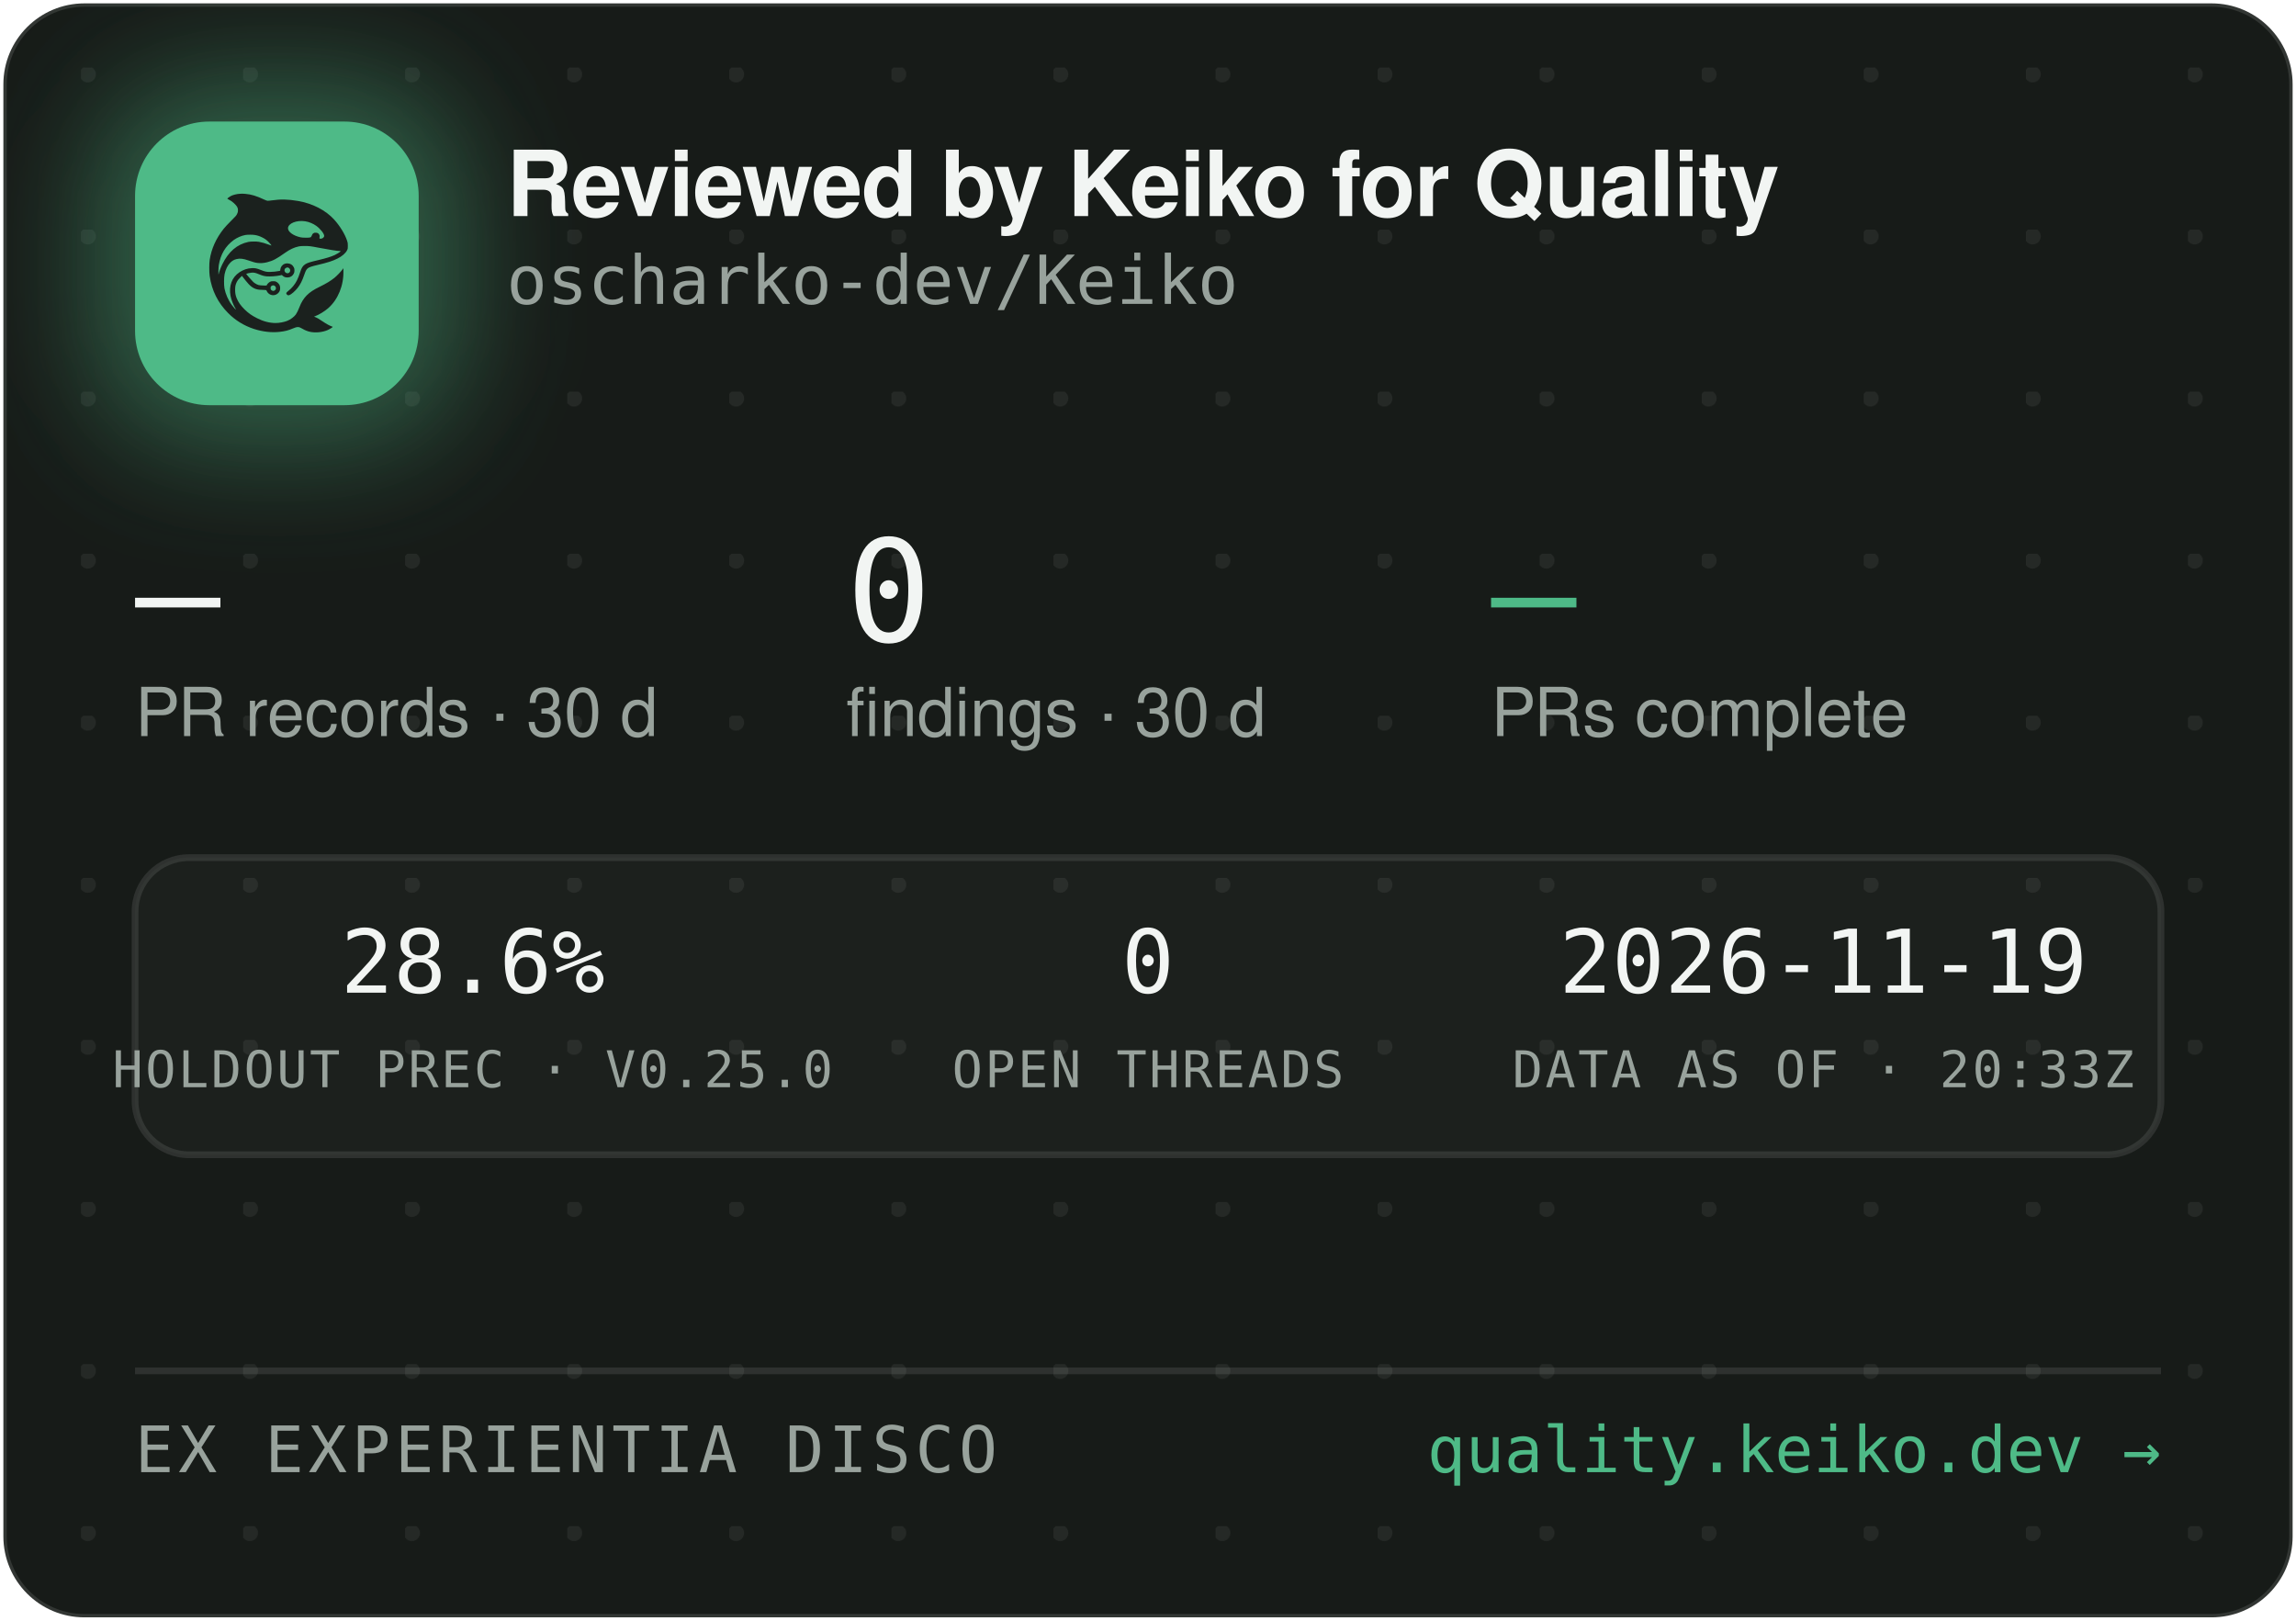
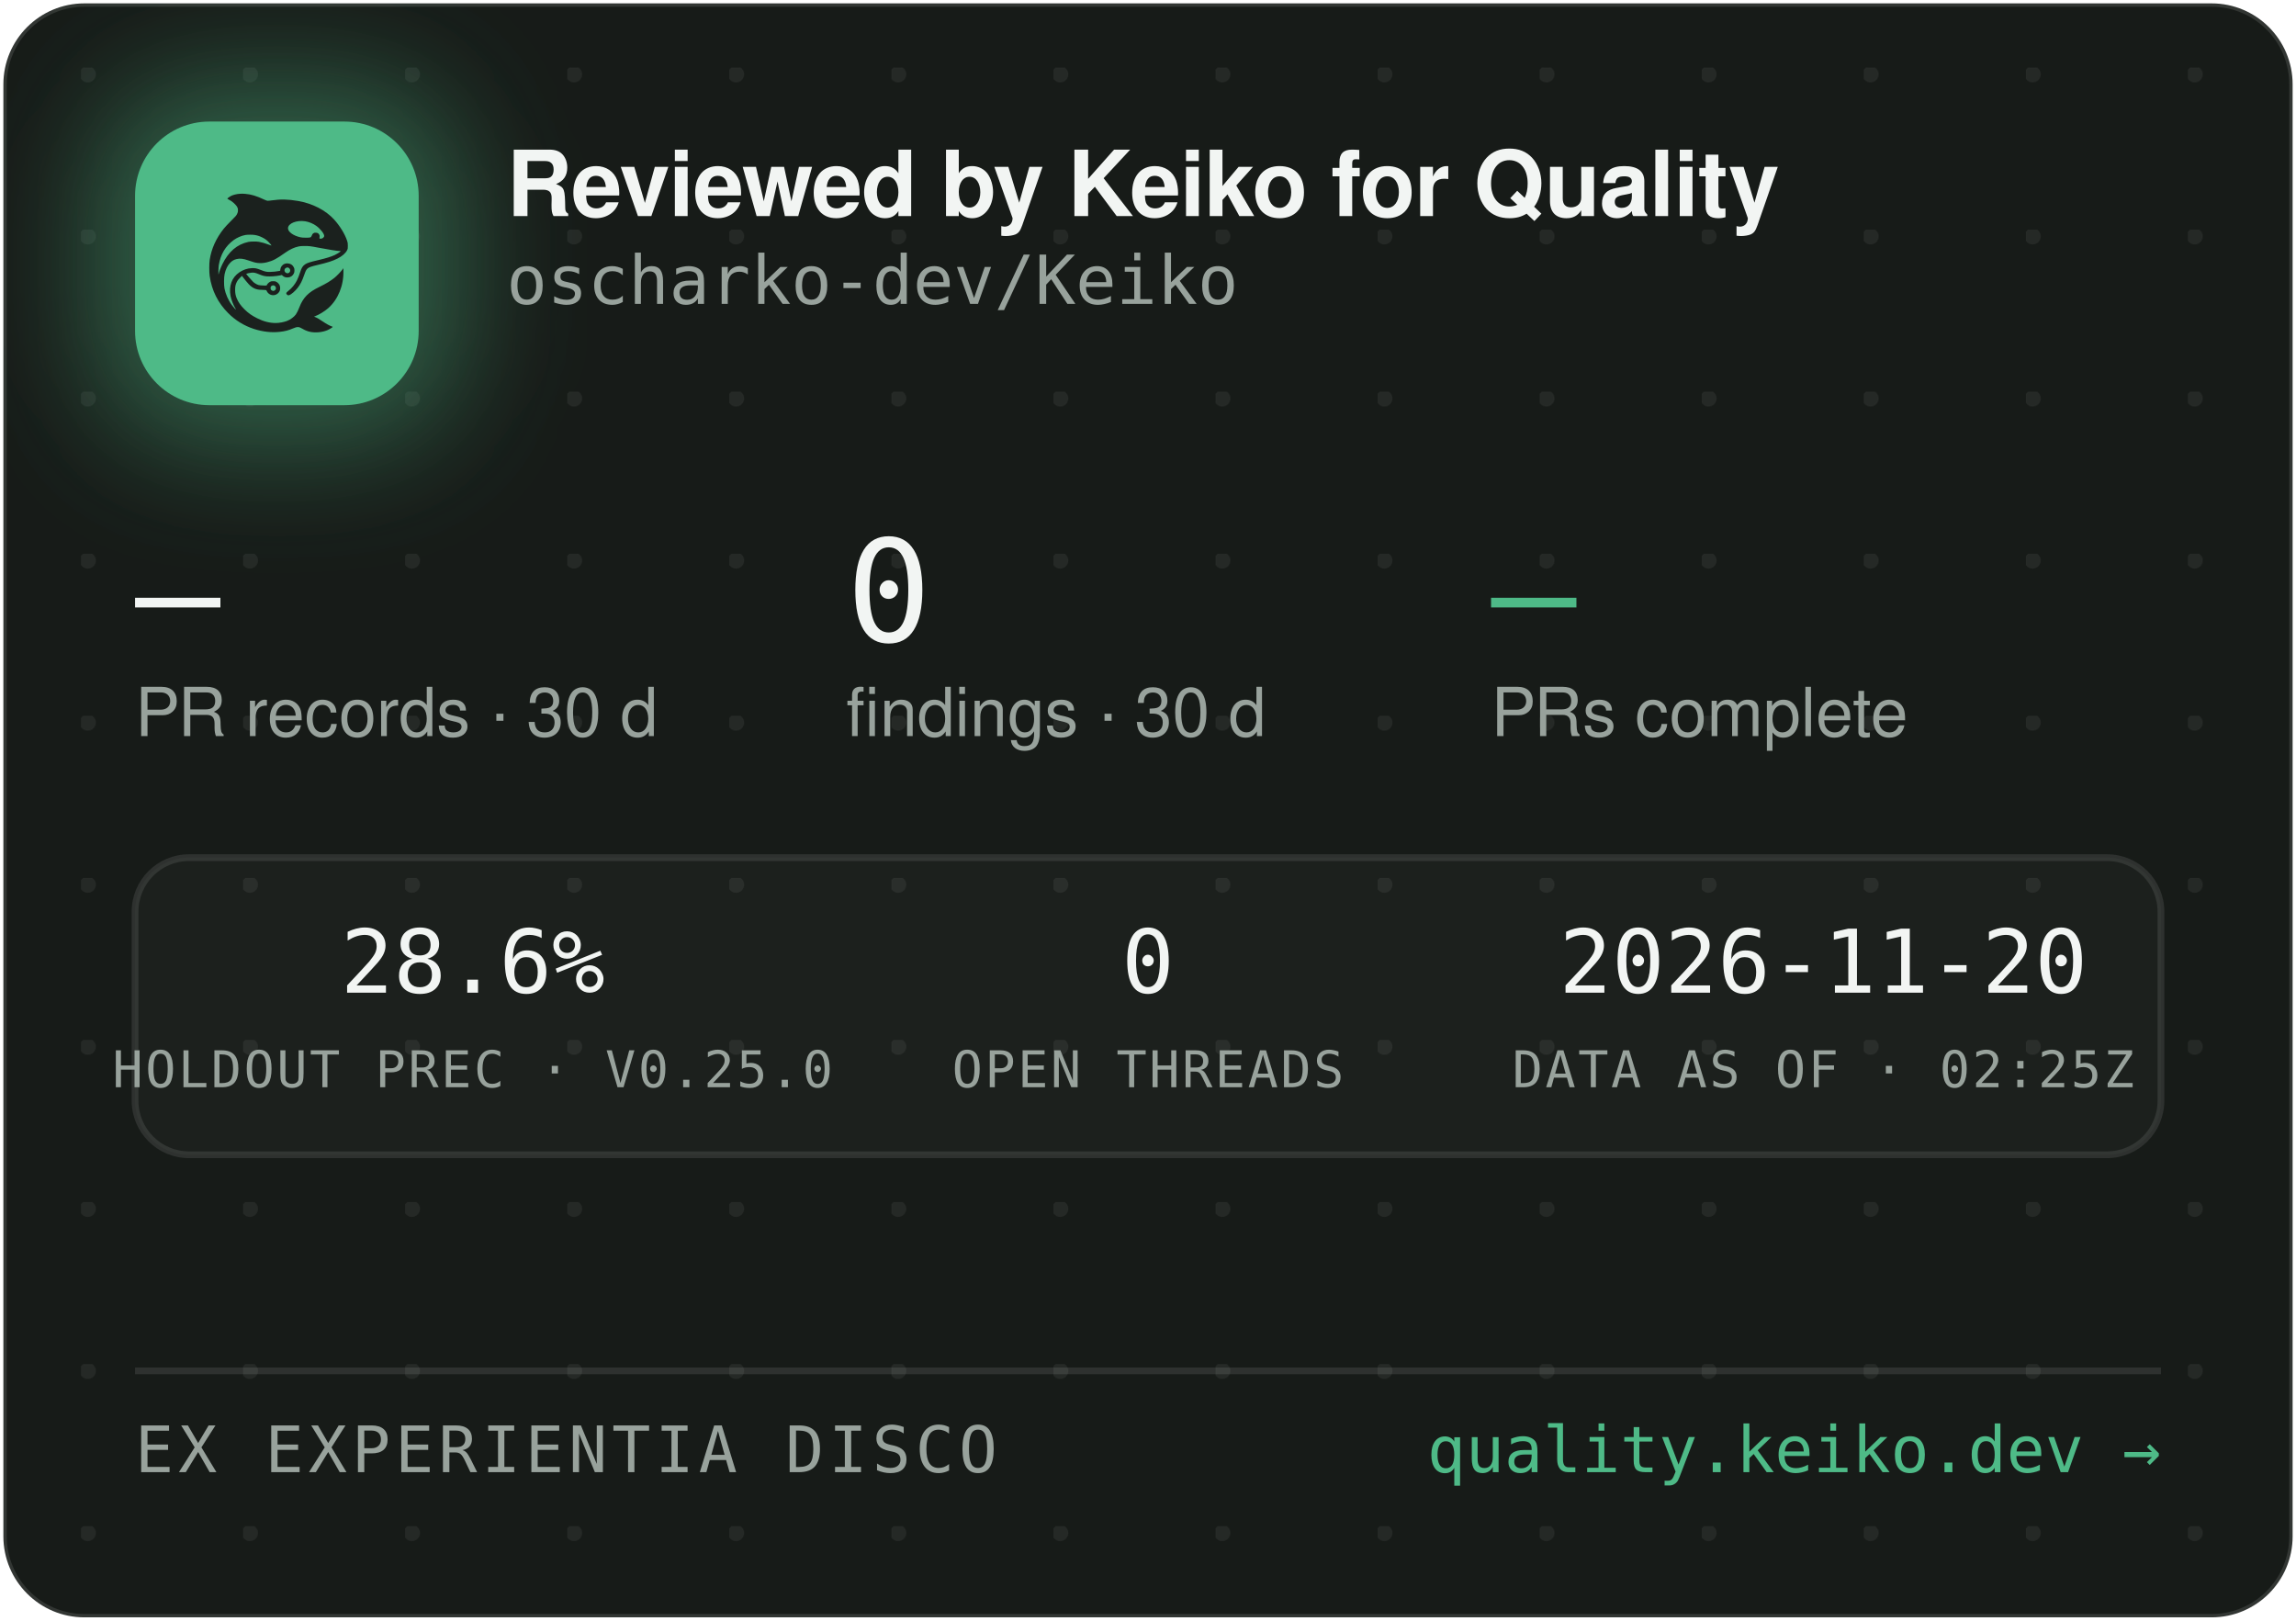
<svg xmlns="http://www.w3.org/2000/svg" width="340" height="240" viewBox="0 0 340 240" role="img" aria-label="Reviewed by Keiko for Quality — oscharko-dev/Keiko">
  <defs>
    <pattern id="dots" width="24" height="24" patternUnits="userSpaceOnUse" x="12" y="10">
      <circle cx="1" cy="1" r="1.2" fill="rgba(233,237,235,0.07)" />
    </pattern>
    <filter id="glow" x="-60%" y="-60%" width="220%" height="220%">
      <feGaussianBlur stdDeviation="9" />
    </filter>
    <clipPath id="card">
      <rect x="0.5" y="0.5" width="339" height="239" rx="12" />
    </clipPath>
  </defs>
  <rect x="0.5" y="0.5" width="339" height="239" rx="12" fill="#171B18" stroke="rgba(255,255,255,0.12)" />
  <rect x="0.5" y="0.5" width="339" height="239" rx="12" fill="url(#dots)" />
  <g clip-path="url(#card)">
    <rect x="14" y="12" width="54" height="54" rx="16" fill="rgba(78,186,135,0.45)" filter="url(#glow)" />
    <rect x="20" y="18" width="42" height="42" rx="11" fill="#4EBA87" />
    <g transform="translate(24,22) scale(0.03320312)">
      <g transform="translate(1024 0) scale(-1 1)">
        <g transform="translate(1024, 1024) scale(-0.1, -0.1)" fill="#1B211E" stroke="none">
          <path d="M3465 8223 c-144 -8 -314 -52 -408 -105 -69 -39 -146 -99 -146 -113 0 -5 30 -24 68 -42 146 -70 323 -229 377 -340 25 -49 29 -70 29 -138 -1 -72 -5 -88 -39 -160 -36 -75 -54 -95 -265 -305 -134 -132 -270 -279 -331 -355 -339 -425 -552 -896 -626 -1390 -25 -165 -25 -549 0 -720 92 -645 368 -1196 826 -1655 322 -324 710 -562 1145 -704 389 -126 793 -172 1155 -130 235 27 377 63 579 149 205 87 268 86 423 -7 102 -62 231 -115 335 -138 247 -56 562 -26 794 74 92 40 244 136 232 146 -4 3 -26 12 -48 19 -86 28 -246 116 -385 211 -162 112 -284 182 -357 207 l-48 17 40 15 c185 70 436 223 595 363 438 386 695 1014 678 1663 l-3 120 -50 -70 c-64 -90 -248 -280 -350 -362 -171 -136 -366 -255 -645 -391 -288 -140 -442 -243 -590 -391 -136 -137 -247 -316 -325 -526 -47 -127 -114 -262 -160 -326 -79 -107 -237 -224 -384 -283 -136 -55 -355 -96 -514 -96 -274 0 -548 71 -832 215 -242 123 -375 216 -553 389 -175 171 -287 332 -361 517 -44 114 -63 216 -63 359 0 152 17 233 74 350 35 70 59 102 136 179 l95 94 21 -29 c55 -75 219 -277 277 -338 171 -183 337 -256 582 -256 56 0 126 -3 155 -7 53 -6 54 -7 76 -57 30 -66 97 -128 172 -156 151 -57 318 11 395 160 33 62 34 193 3 261 -30 64 -88 125 -148 157 -44 23 -63 27 -141 27 -78 0 -97 -4 -140 -27 -58 -30 -131 -105 -141 -142 -6 -25 -8 -26 -93 -26 -47 0 -131 5 -186 10 -87 8 -111 15 -182 51 -45 22 -109 66 -143 96 -59 53 -326 361 -319 367 14 11 179 47 241 52 102 9 177 -7 318 -66 158 -66 243 -89 357 -99 157 -12 413 5 582 40 l93 19 44 -39 c59 -52 135 -75 228 -69 117 8 212 72 262 176 23 47 28 71 28 138 0 70 -4 89 -29 138 -55 110 -145 167 -270 174 -65 3 -91 0 -137 -18 -107 -40 -183 -140 -195 -257 l-6 -52 -51 -11 c-104 -23 -285 -41 -411 -42 -149 -1 -211 12 -402 88 -186 74 -256 88 -403 81 -193 -8 -377 -70 -546 -182 -342 -228 -485 -611 -399 -1064 30 -157 119 -388 209 -541 20 -35 35 -64 33 -66 -8 -8 -111 108 -190 214 -154 206 -278 489 -324 737 -28 154 -25 492 6 635 46 216 133 391 256 514 82 82 161 128 271 156 152 39 300 23 529 -57 217 -76 308 -101 410 -114 137 -17 284 -7 426 30 272 70 414 145 809 425 217 153 399 238 610 283 64 14 129 18 265 18 197 0 269 -9 615 -76 461 -89 843 -149 952 -149 41 0 41 0 23 -20 -28 -31 -169 -119 -254 -158 -167 -77 -388 -145 -716 -222 -399 -93 -508 -128 -608 -194 -102 -68 -160 -160 -217 -346 -35 -115 -102 -286 -149 -378 -85 -168 -227 -341 -377 -458 -105 -82 -115 -107 -69 -162 29 -34 65 -44 109 -29 86 29 261 181 371 322 126 162 201 309 295 581 61 176 90 232 145 283 62 57 163 93 470 165 439 104 640 169 863 278 206 100 368 240 434 375 32 67 33 71 33 198 -1 120 -3 138 -34 229 -98 294 -319 655 -573 936 -381 421 -968 723 -1618 834 -448 76 -767 83 -1169 25 -80 -12 -165 -19 -190 -17 -26 3 -90 26 -146 53 -343 162 -576 233 -842 255 -114 9 -141 10 -248 3z m2926 -1227 c164 -27 346 -102 485 -202 181 -129 354 -348 354 -448 0 -64 -75 -126 -154 -126 -60 0 -63 4 -52 70 8 50 7 65 -9 100 -29 64 -74 93 -151 98 -54 4 -70 1 -107 -21 -42 -25 -61 -52 -91 -129 -25 -64 -55 -73 -246 -73 -121 0 -187 5 -248 18 -318 70 -556 242 -556 402 0 218 388 374 775 311z m-2249 -611 c119 -21 208 -50 321 -106 114 -56 177 -100 266 -184 67 -63 157 -173 148 -181 -2 -3 -61 18 -130 45 -131 52 -298 100 -427 122 -113 20 -367 17 -470 -4 -502 -106 -885 -433 -1160 -992 -70 -142 -160 -379 -160 -424 0 -9 -5 -23 -11 -31 -13 -19 -5 316 10 410 80 482 295 846 661 1117 145 107 350 197 522 228 100 18 326 18 430 0z m1485 -1456 c95 -36 119 -159 42 -223 -78 -66 -209 -1 -209 104 0 60 33 100 99 121 36 10 36 10 68 -2z m-591 -822 c29 -26 37 -42 40 -77 6 -54 -9 -86 -55 -117 -41 -28 -70 -29 -119 -4 -44 22 -62 55 -62 112 0 51 13 75 53 99 50 31 101 26 143 -13z" />
        </g>
      </g>
    </g>
    <text x="75" y="32" font-family="-apple-system,'Segoe UI',Helvetica,Arial,sans-serif" font-size="13.5" font-weight="650" letter-spacing="-0.14" fill="#F2F5F3">Reviewed by Keiko for Quality</text>
    <text x="75" y="45" font-family="'JetBrains Mono',SFMono-Regular,Consolas,Menlo,monospace" font-size="10" fill="#98A29C">oscharko-dev/Keiko</text>
    <text x="20" y="95" font-family="'JetBrains Mono',SFMono-Regular,Consolas,Menlo,monospace" font-size="21" fill="#F2F5F3">—</text>
    <text x="20" y="109" font-family="-apple-system,'Segoe UI',Helvetica,Arial,sans-serif" font-size="10" fill="#98A29C">PR records · 30 d</text>
    <text x="125.3" y="95" font-family="'JetBrains Mono',SFMono-Regular,Consolas,Menlo,monospace" font-size="21" fill="#F2F5F3">0</text>
    <text x="125.3" y="109" font-family="-apple-system,'Segoe UI',Helvetica,Arial,sans-serif" font-size="10" fill="#98A29C">findings · 30 d</text>
    <text x="220.8" y="95" font-family="'JetBrains Mono',SFMono-Regular,Consolas,Menlo,monospace" font-size="21" fill="#4EBA87">—</text>
    <text x="220.8" y="109" font-family="-apple-system,'Segoe UI',Helvetica,Arial,sans-serif" font-size="10" fill="#98A29C">PRs complete</text>
    <rect x="20" y="127" width="300" height="44" rx="8" fill="rgba(255,255,255,0.025)" stroke="rgba(255,255,255,0.1)" />
    <text x="70" y="147" text-anchor="middle" font-family="'JetBrains Mono',SFMono-Regular,Consolas,Menlo,monospace" font-size="13" fill="#F2F5F3">28.6%</text>
    <text x="70" y="161" text-anchor="middle" font-family="'JetBrains Mono',SFMono-Regular,Consolas,Menlo,monospace" font-size="7.5" letter-spacing="0.35" fill="#98A29C">HOLDOUT PREC · V0.25.0</text>
    <text x="170" y="147" text-anchor="middle" font-family="'JetBrains Mono',SFMono-Regular,Consolas,Menlo,monospace" font-size="13" fill="#F2F5F3">0</text>
    <text x="170" y="161" text-anchor="middle" font-family="'JetBrains Mono',SFMono-Regular,Consolas,Menlo,monospace" font-size="7.5" letter-spacing="0.35" fill="#98A29C">OPEN THREADS</text>
-     <text x="270" y="147" text-anchor="middle" font-family="'JetBrains Mono',SFMono-Regular,Consolas,Menlo,monospace" font-size="13" fill="#F2F5F3">2026-11-19</text>
-     <text x="270" y="161" text-anchor="middle" font-family="'JetBrains Mono',SFMono-Regular,Consolas,Menlo,monospace" font-size="7.5" letter-spacing="0.35" fill="#98A29C">DATA AS OF · 20:33Z</text>
+     <text x="270" y="147" text-anchor="middle" font-family="'JetBrains Mono',SFMono-Regular,Consolas,Menlo,monospace" font-size="13" fill="#F2F5F3">2026-11-20</text>
+     <text x="270" y="161" text-anchor="middle" font-family="'JetBrains Mono',SFMono-Regular,Consolas,Menlo,monospace" font-size="7.5" letter-spacing="0.35" fill="#98A29C">DATA AS OF · 02:25Z</text>
    <line x1="20" y1="203" x2="320" y2="203" stroke="rgba(255,255,255,0.1)" />
    <text x="20" y="218" font-family="'JetBrains Mono',SFMono-Regular,Consolas,Menlo,monospace" font-size="9.5" letter-spacing="0.7" fill="#98A29C">EX EXPERIENTIA DISCO</text>
    <text x="320" y="218" text-anchor="end" font-family="'JetBrains Mono',SFMono-Regular,Consolas,Menlo,monospace" font-size="9.5" fill="#4EBA87">quality.keiko.dev →</text>
  </g>
</svg>
